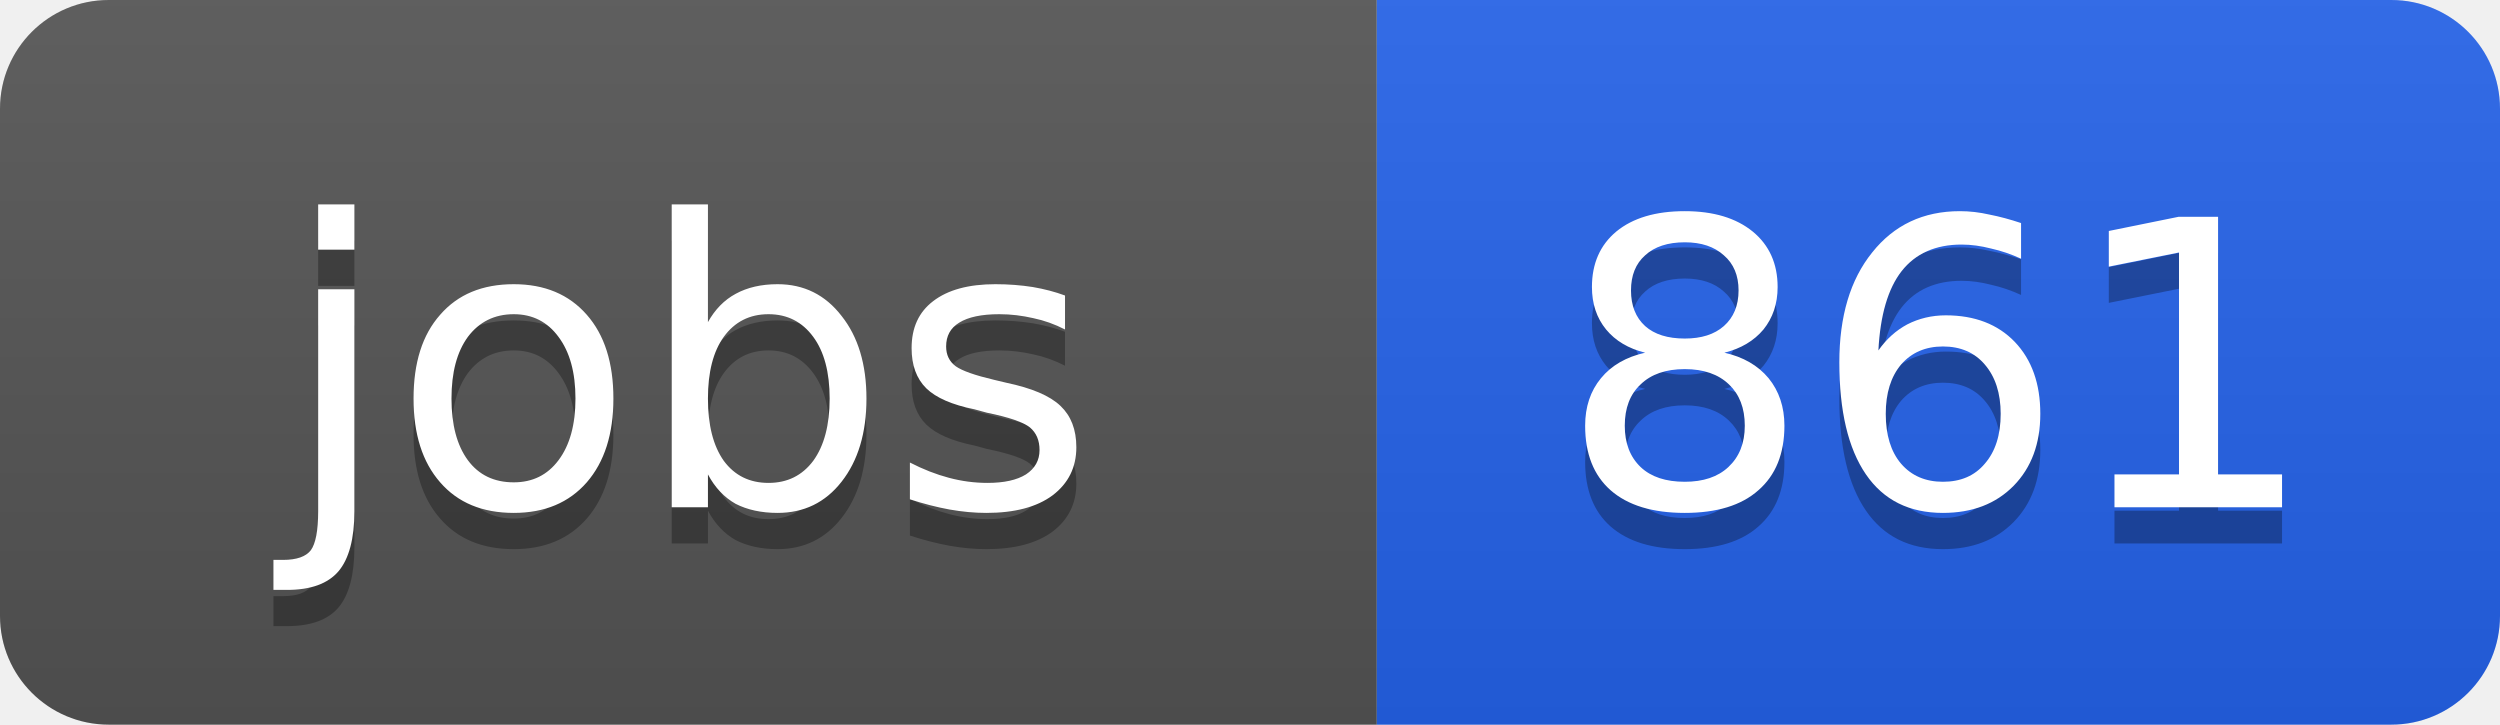
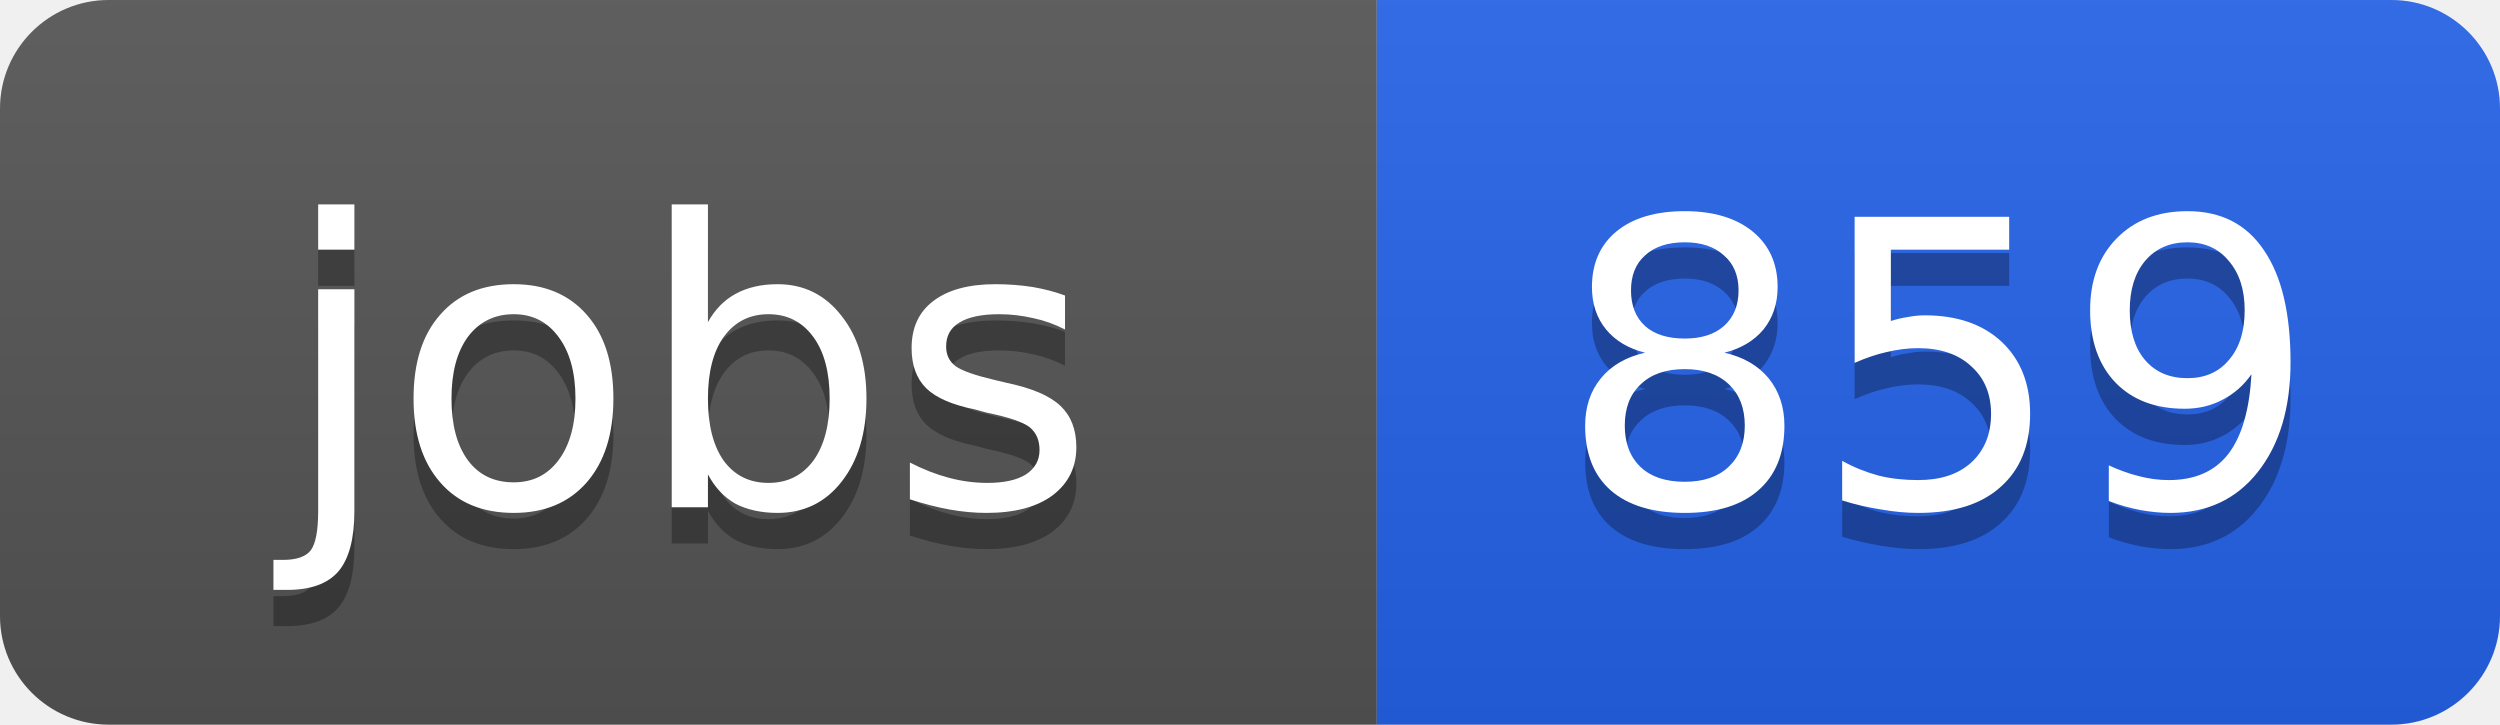
<svg xmlns="http://www.w3.org/2000/svg" width="69" height="20">
  <linearGradient id="b" x2="0" y2="100%">
    <stop offset="0" stop-color="#bbb" stop-opacity=".1" />
    <stop offset="1" stop-opacity=".1" />
  </linearGradient>
  <clipPath id="a">
    <rect width="69" height="20" rx="3" fill="#fff" />
  </clipPath>
  <g clip-path="url(#a)">
    <path fill="#555" d="M0 0h38v20H0z" />
    <path fill="#2563eb" d="M38 0h31v20H38z" />
    <path fill="url(#b)" d="M0 0h69v20H0z" />
  </g>
  <g fill="#fff" text-anchor="middle" font-family="DejaVu Sans,Verdana,Geneva,sans-serif" font-size="11">
    <text x="19" y="15" fill="#010101" fill-opacity=".3">jobs</text>
    <text x="19" y="14">jobs</text>
-     <text x="53.5" y="15" fill="#010101" fill-opacity=".3">861</text>
-     <text x="53.5" y="14">861</text>
+     <text x="53.5" y="15" fill="#010101" fill-opacity=".3">859</text>
+     <text x="53.5" y="14">859</text>
  </g>
</svg>
